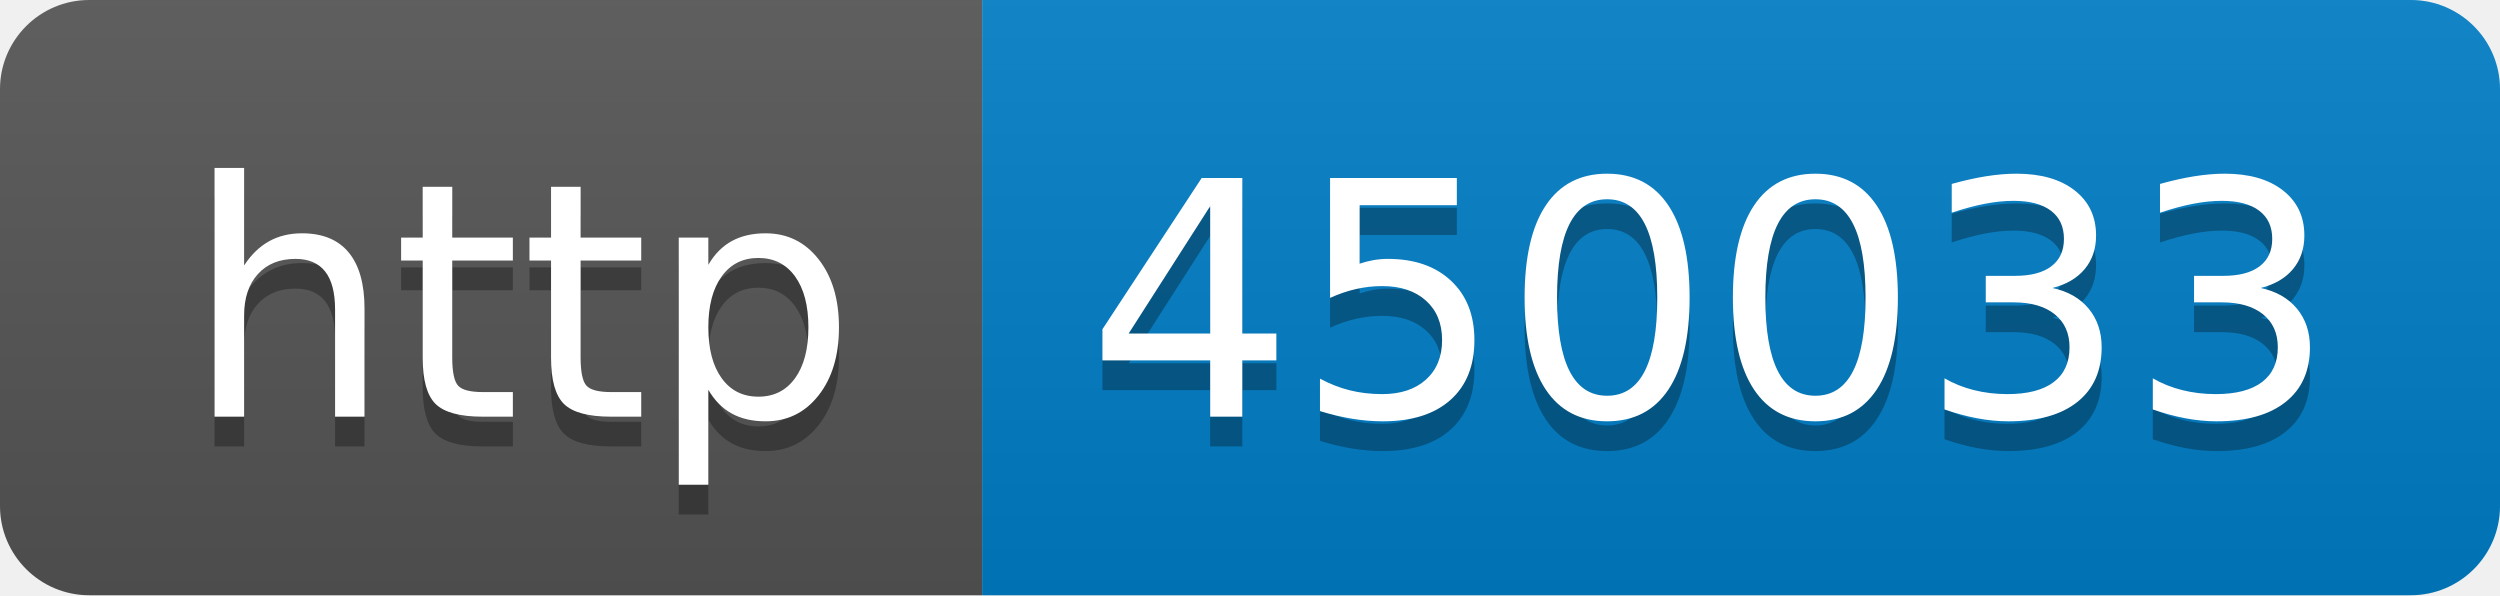
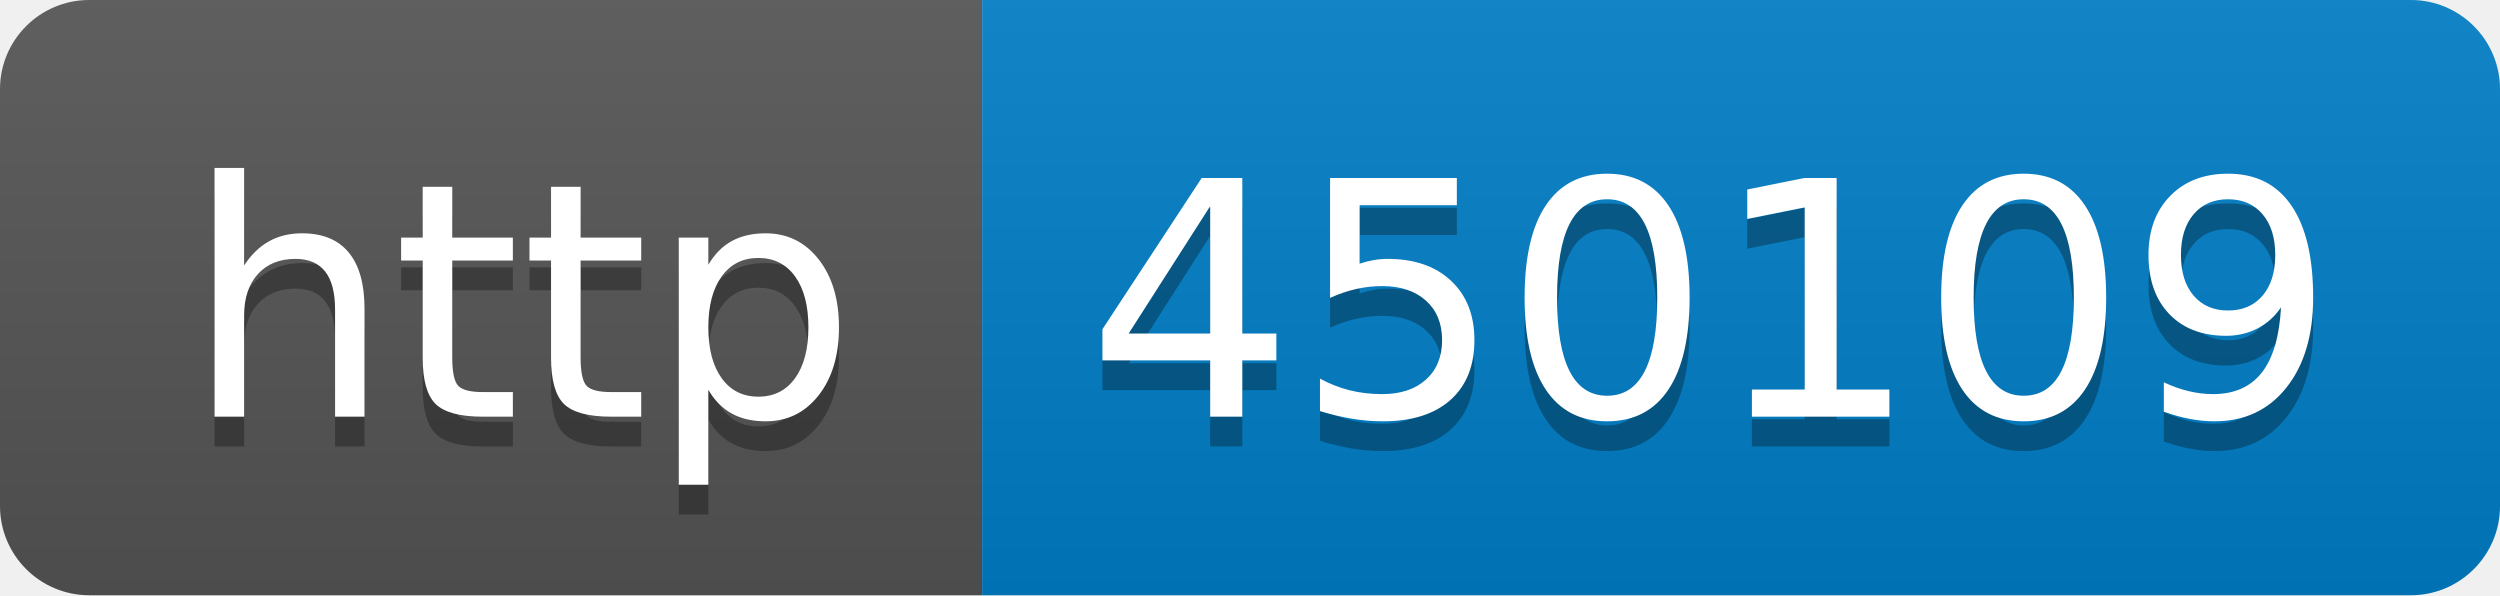
- <svg xmlns="http://www.w3.org/2000/svg" width="84" height="20" role="img" aria-label="http: 450033">
+ <svg xmlns="http://www.w3.org/2000/svg" width="84" height="20" role="img" aria-label="http: 450109">
  <linearGradient id="s" x2="0" y2="100%">
    <stop offset="0" stop-color="#bbb" stop-opacity=".1" />
    <stop offset="1" stop-opacity=".1" />
  </linearGradient>
  <clipPath id="r">
    <rect width="84" height="20" rx="3" fill="#fff" />
  </clipPath>
  <g clip-path="url(#r)">
    <rect width="33" height="20" fill="#555" />
    <rect x="33" width="51" height="20" fill="#007ec6" />
    <rect width="84" height="20" fill="url(#s)" />
  </g>
  <g fill="#fff" text-anchor="middle" font-family="Verdana,Geneva,DejaVu Sans,sans-serif" text-rendering="geometricPrecision" font-size="110">
    <text aria-hidden="true" x="175" y="150" fill="#010101" fill-opacity=".3" transform="scale(.1)" textLength="230">http</text>
    <text x="175" y="140" transform="scale(.1)" fill="#fff" textLength="230">http</text>
-     <text aria-hidden="true" x="575" y="150" fill="#010101" fill-opacity=".3" transform="scale(.1)" textLength="410">450033</text>
-     <text x="575" y="140" transform="scale(.1)" fill="#fff" textLength="410">450033</text>
+     <text aria-hidden="true" x="575" y="150" fill="#010101" fill-opacity=".3" transform="scale(.1)" textLength="410">450109</text>
+     <text x="575" y="140" transform="scale(.1)" fill="#fff" textLength="410">450109</text>
  </g>
</svg>
